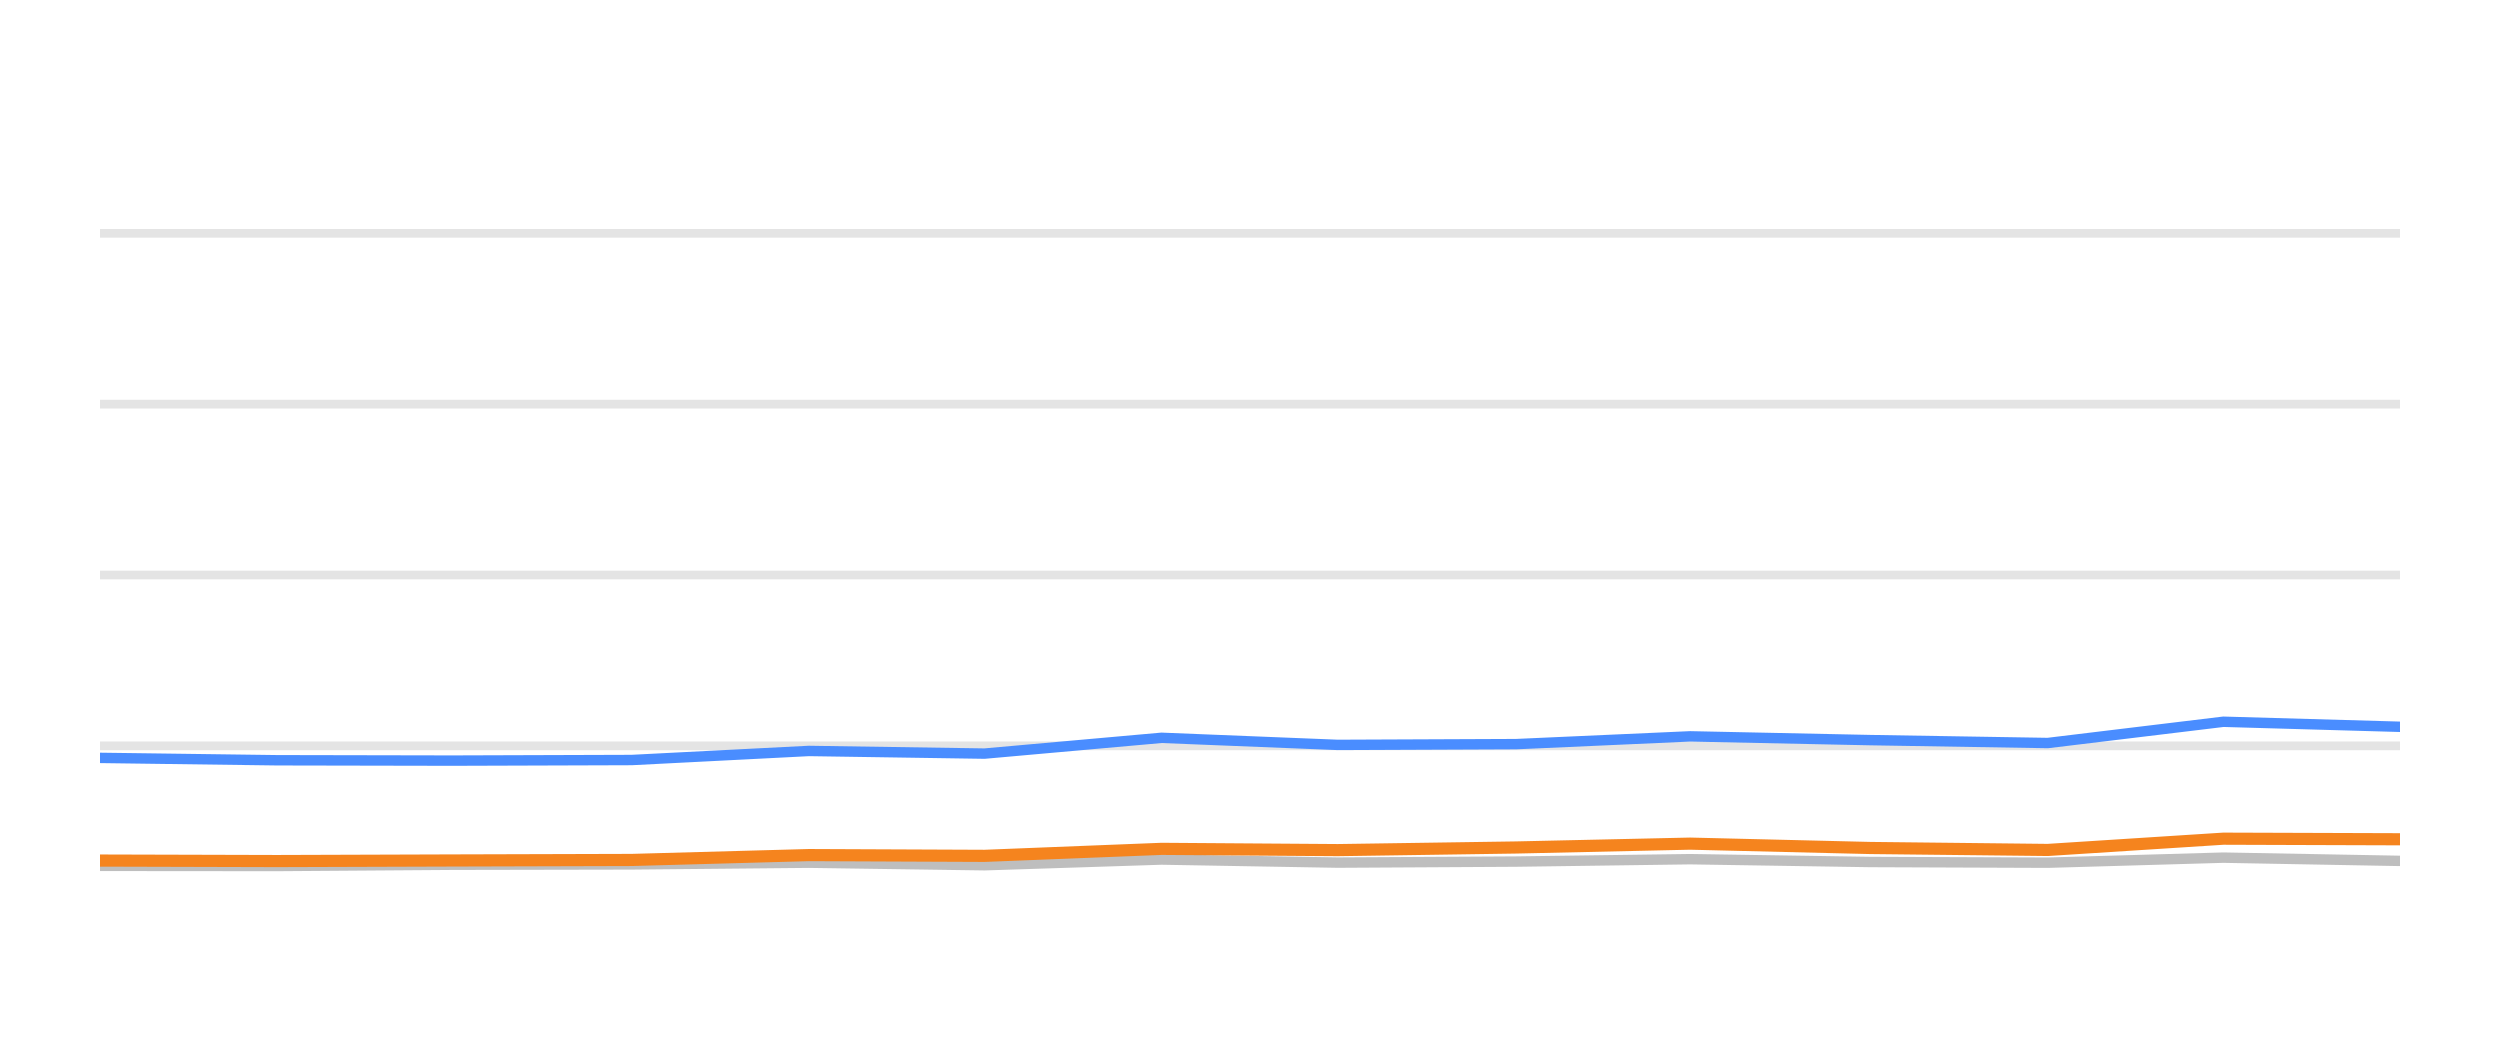
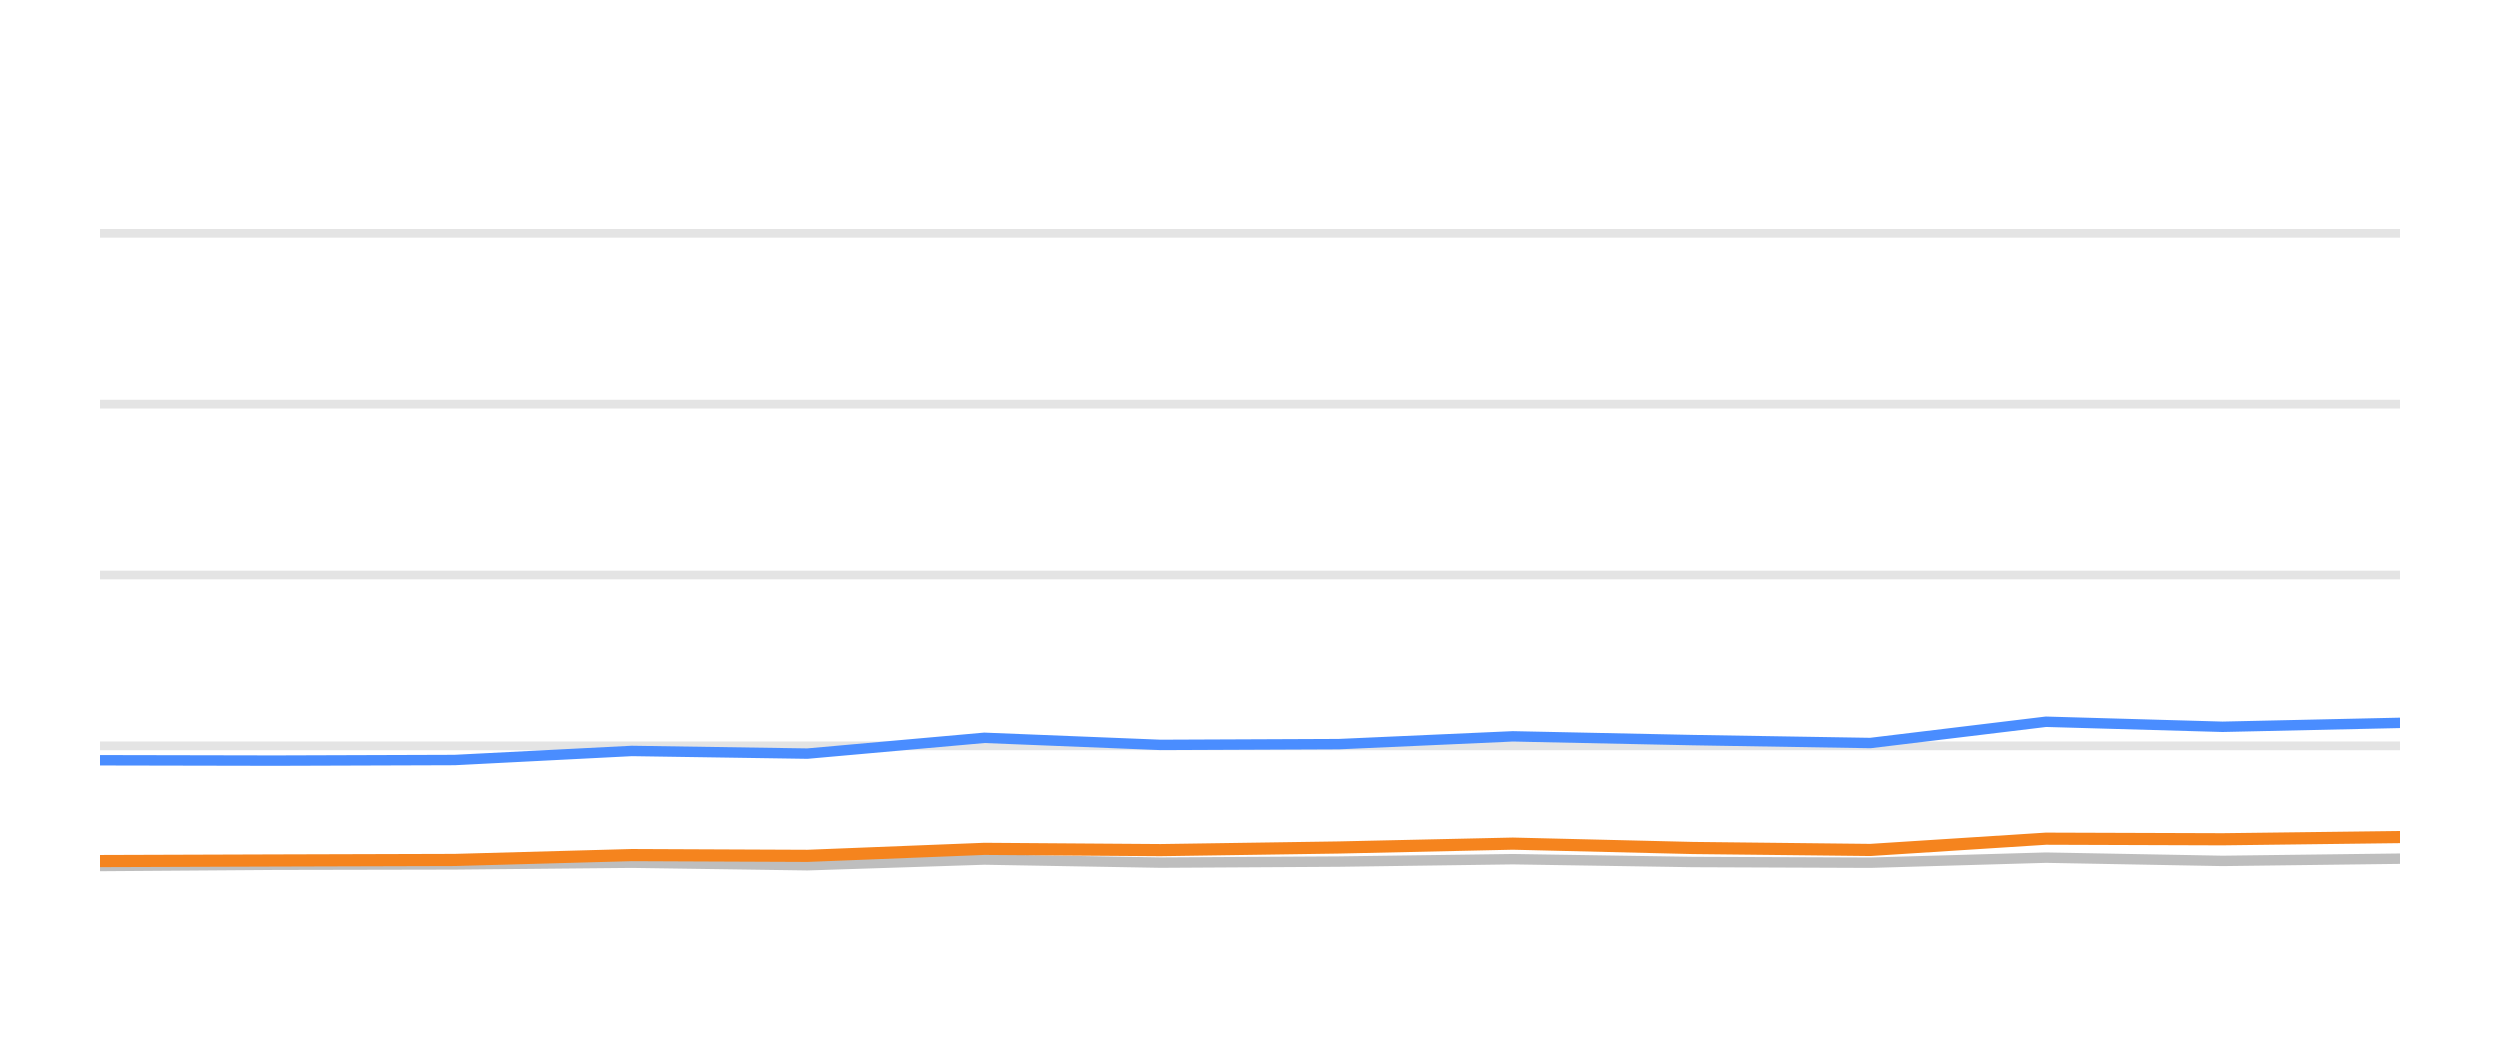
<svg xmlns="http://www.w3.org/2000/svg" width="144pt" height="60pt" viewBox="0 0 144 60" version="1.1">
  <defs>
    <style type="text/css">*{stroke-linejoin: round; stroke-linecap: butt}</style>
  </defs>
  <g id="figure_1">
    <g id="patch_1">
      <path d="M 0 60  L 144 60  L 144 0  L 0 0  L 0 60  z " style="fill: none; opacity: 0" />
    </g>
    <g id="axes_1">
      <g id="patch_2">
        <path d="M 5.76 52.8  L 138.24 52.8  L 138.24 3.6  L 5.76 3.6  L 5.76 52.8  z " style="fill: none" />
      </g>
      <g id="matplotlib.axis_1" />
      <g id="matplotlib.axis_2" />
      <g id="line2d_1">
-         <path d="M 5.76 42.96  L 138.24 42.96  " clip-path="url(#p973e378ab6)" style="fill: none; stroke: #b2b2b2; stroke-opacity: 0.35; stroke-width: 0.5; stroke-linecap: square" />
+         <path d="M 5.76 42.96  L 138.24 42.96  " clip-path="url(#pb02fad3dd0)" style="fill: none; stroke: #b2b2b2; stroke-opacity: 0.35; stroke-width: 0.5; stroke-linecap: square" />
      </g>
      <g id="line2d_2">
-         <path d="M 5.76 33.12  L 138.24 33.12  " clip-path="url(#p973e378ab6)" style="fill: none; stroke: #b2b2b2; stroke-opacity: 0.35; stroke-width: 0.5; stroke-linecap: square" />
+         <path d="M 5.76 33.12  L 138.24 33.12  " clip-path="url(#pb02fad3dd0)" style="fill: none; stroke: #b2b2b2; stroke-opacity: 0.35; stroke-width: 0.5; stroke-linecap: square" />
      </g>
      <g id="line2d_3">
-         <path d="M 5.76 23.28  L 138.24 23.28  " clip-path="url(#p973e378ab6)" style="fill: none; stroke: #b2b2b2; stroke-opacity: 0.35; stroke-width: 0.5; stroke-linecap: square" />
+         <path d="M 5.76 23.28  L 138.24 23.28  " clip-path="url(#pb02fad3dd0)" style="fill: none; stroke: #b2b2b2; stroke-opacity: 0.35; stroke-width: 0.5; stroke-linecap: square" />
      </g>
      <g id="line2d_4">
-         <path d="M 5.76 13.44  L 138.24 13.44  " clip-path="url(#p973e378ab6)" style="fill: none; stroke: #b2b2b2; stroke-opacity: 0.35; stroke-width: 0.5; stroke-linecap: square" />
+         <path d="M 5.76 13.44  L 138.24 13.44  " clip-path="url(#pb02fad3dd0)" style="fill: none; stroke: #b2b2b2; stroke-opacity: 0.35; stroke-width: 0.5; stroke-linecap: square" />
      </g>
      <g id="line2d_5">
-         <path d="M 5.76 49.873  L 15.953 49.882  L 26.048 49.809  L 36.383 49.789  L 46.59 49.691  L 56.706 49.838  L 66.904 49.509  L 77.05 49.686  L 87.325 49.627  L 97.351 49.489  L 107.716 49.651  L 117.949 49.691  L 128.066 49.4  L 138.24 49.587  " clip-path="url(#p973e378ab6)" style="fill: none; stroke: #bebebe; stroke-width: 0.6; stroke-linecap: round" />
+         <path d="M 5.76 49.882  L 15.852 49.809  L 26.184 49.789  L 36.39 49.691  L 46.503 49.838  L 56.698 49.509  L 66.842 49.686  L 77.115 49.627  L 87.138 49.489  L 97.5 49.651  L 107.731 49.691  L 117.846 49.4  L 128.017 49.587  L 138.24 49.459  " clip-path="url(#pb02fad3dd0)" style="fill: none; stroke: #bebebe; stroke-width: 0.6; stroke-linecap: round" />
      </g>
      <g id="line2d_6">
-         <path d="M 5.76 43.654  L 15.953 43.791  L 26.048 43.811  L 36.383 43.777  L 46.59 43.255  L 56.706 43.408  L 66.904 42.498  L 77.05 42.906  L 87.325 42.862  L 97.351 42.414  L 107.716 42.63  L 117.949 42.798  L 128.066 41.573  L 138.24 41.863  " clip-path="url(#p973e378ab6)" style="fill: none; stroke: #4a8dff; stroke-width: 0.6; stroke-linecap: round" />
+         <path d="M 5.76 43.791  L 15.852 43.811  L 26.184 43.777  L 36.39 43.255  L 46.503 43.408  L 56.698 42.498  L 66.842 42.906  L 77.115 42.862  L 87.138 42.414  L 97.5 42.63  L 107.731 42.798  L 117.846 41.573  L 128.017 41.863  L 138.24 41.637  " clip-path="url(#pb02fad3dd0)" style="fill: none; stroke: #4a8dff; stroke-width: 0.6; stroke-linecap: round" />
      </g>
      <g id="line2d_7">
-         <path d="M 5.76 49.568  L 15.953 49.597  L 26.048 49.563  L 36.383 49.533  L 46.59 49.253  L 56.706 49.297  L 66.904 48.894  L 77.05 48.967  L 87.325 48.815  L 97.351 48.593  L 107.716 48.844  L 117.949 48.957  L 128.066 48.308  L 138.24 48.342  " clip-path="url(#p973e378ab6)" style="fill: none; stroke: #f5841e; stroke-width: 0.7; stroke-linecap: round" />
+         <path d="M 5.76 49.597  L 15.852 49.563  L 26.184 49.533  L 36.39 49.253  L 46.503 49.297  L 56.698 48.894  L 66.842 48.967  L 77.115 48.815  L 87.138 48.593  L 97.5 48.844  L 107.731 48.957  L 117.846 48.308  L 128.017 48.342  L 138.24 48.215  " clip-path="url(#pb02fad3dd0)" style="fill: none; stroke: #f5841e; stroke-width: 0.7; stroke-linecap: round" />
      </g>
    </g>
  </g>
  <defs>
-     <clipPath id="p973e378ab6">
+     <clipPath id="pb02fad3dd0">
      <rect x="5.76" y="3.6" width="132.48" height="49.2" />
    </clipPath>
  </defs>
</svg>
